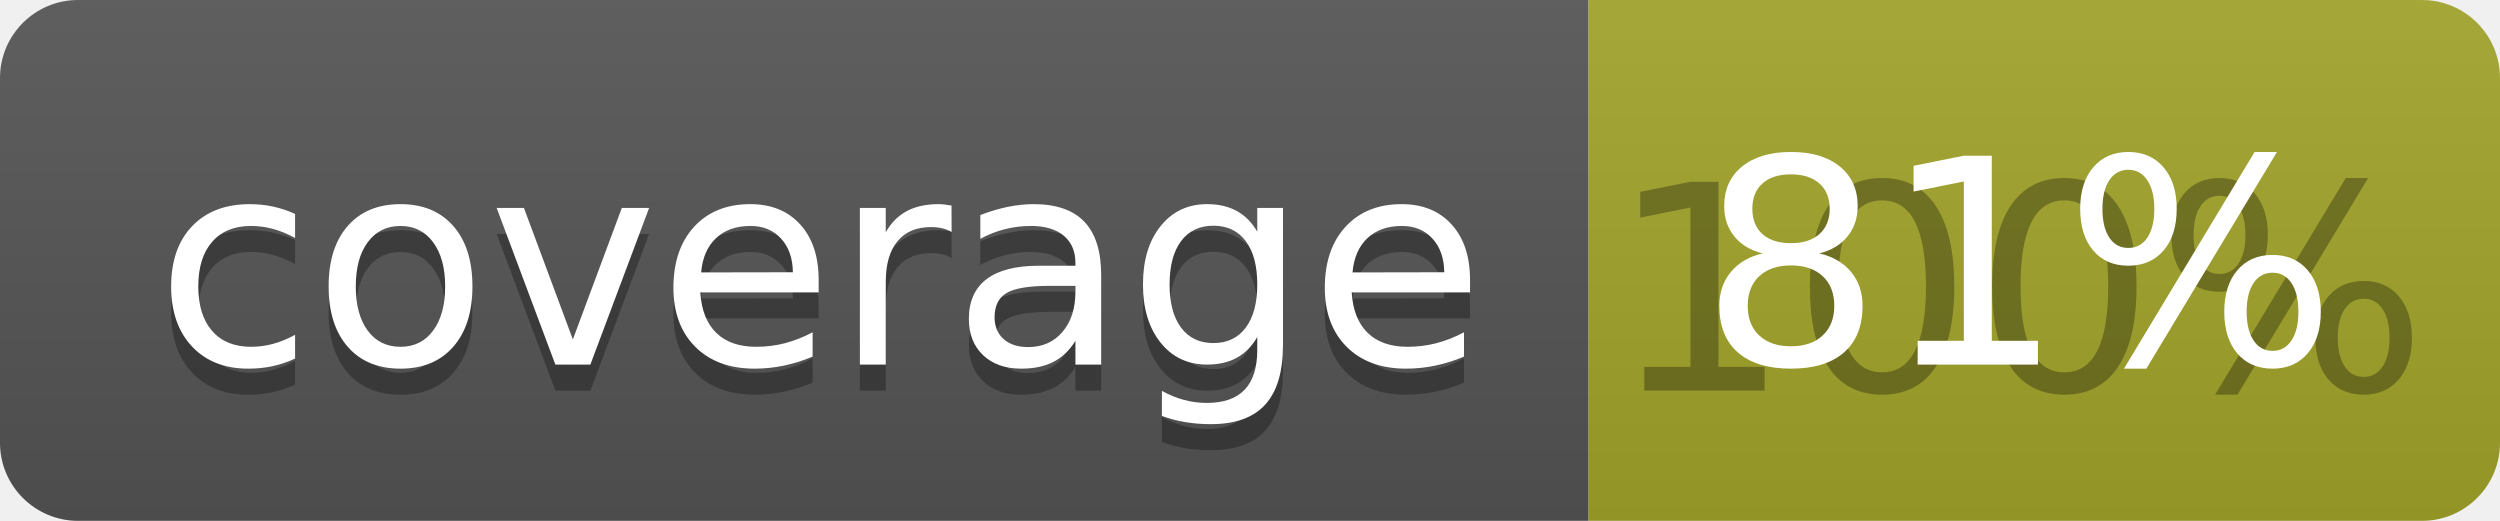
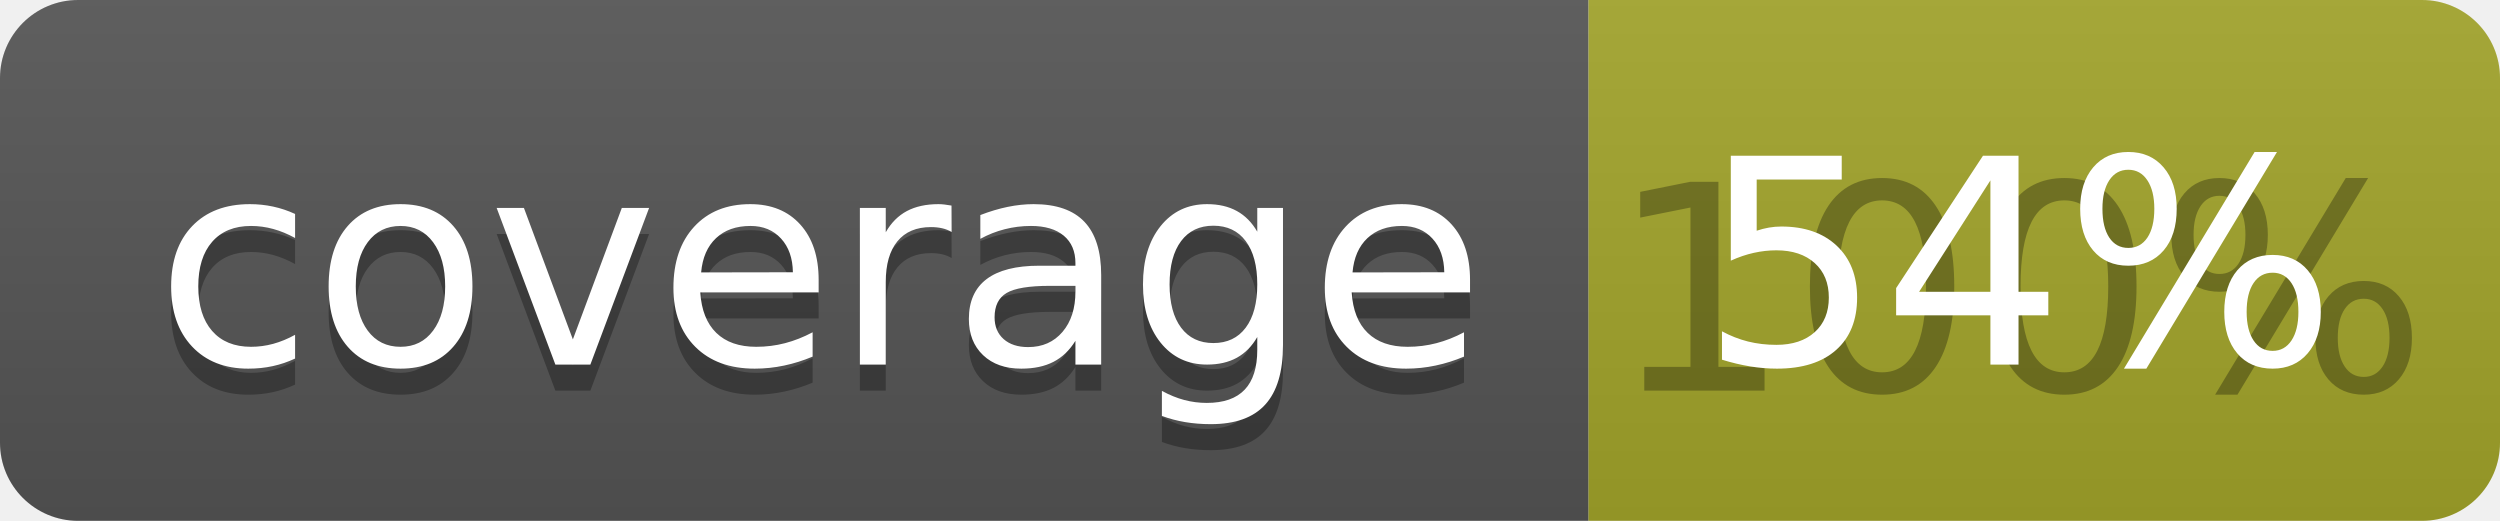
<svg xmlns="http://www.w3.org/2000/svg" width="96" height="20">
  <linearGradient id="b" x2="0" y2="100%">
    <stop offset="0" stop-color="#bbb" stop-opacity=".1" />
    <stop offset="1" stop-opacity=".1" />
  </linearGradient>
  <clipPath id="a">
    <rect width="96" height="20" rx="3" fill="#fff" />
  </clipPath>
  <g clip-path="url(#a)">
    <path fill="#555" d="M0 0h61v20H0z" />
    <path fill="#A3A52A" d="M61 0h35v20H61z" />
    <path fill="url(#b)" d="M0 0h96v20H0z" />
  </g>
  <g fill="#fff" text-anchor="middle" font-family="DejaVu Sans,Verdana,Geneva,sans-serif" font-size="110">
    <text x="315" y="150" fill="#010101" fill-opacity=".3" transform="scale(.1)" textLength="510">coverage</text>
    <text x="315" y="140" transform="scale(.1)" textLength="510">coverage</text>
    <text x="775" y="150" fill="#010101" fill-opacity=".3" transform="scale(.1)" textLength="250">100%</text>
-     <text x="775" y="140" transform="scale(.1)" textLength="250">81%</text>
+     <text x="775" y="140" transform="scale(.1)" textLength="250">54%</text>
  </g>
</svg>
